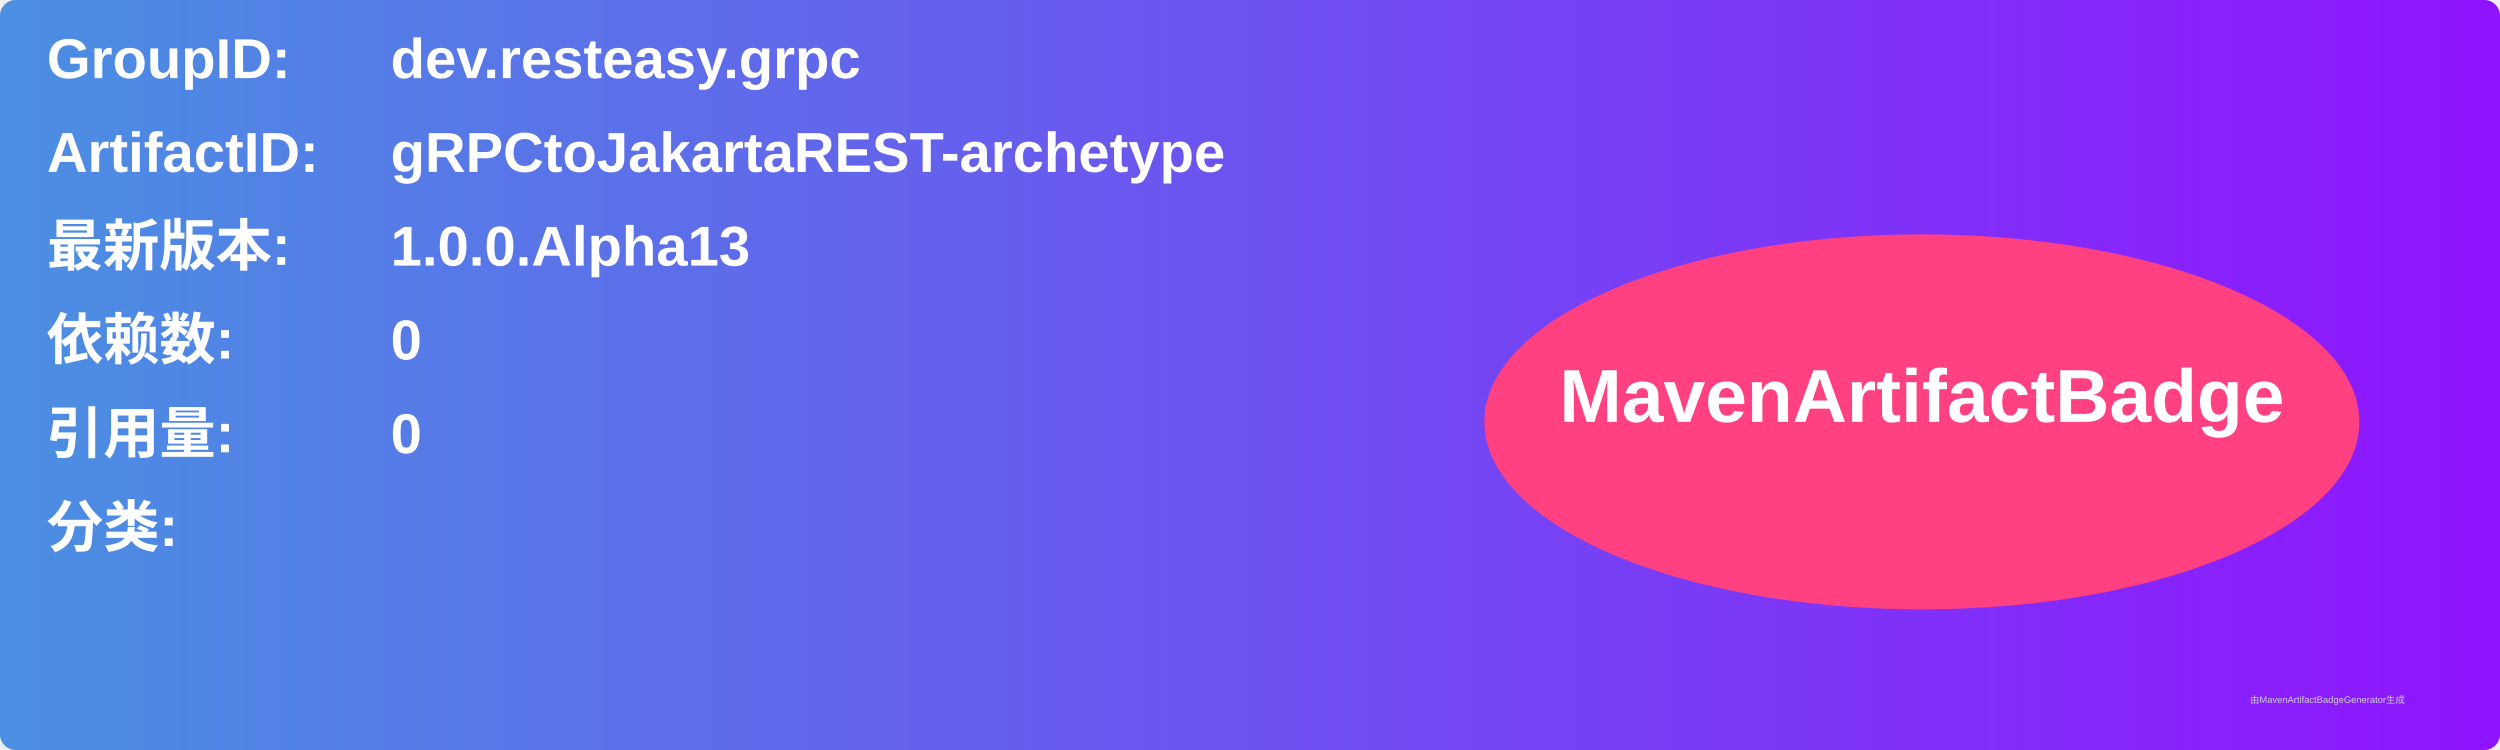
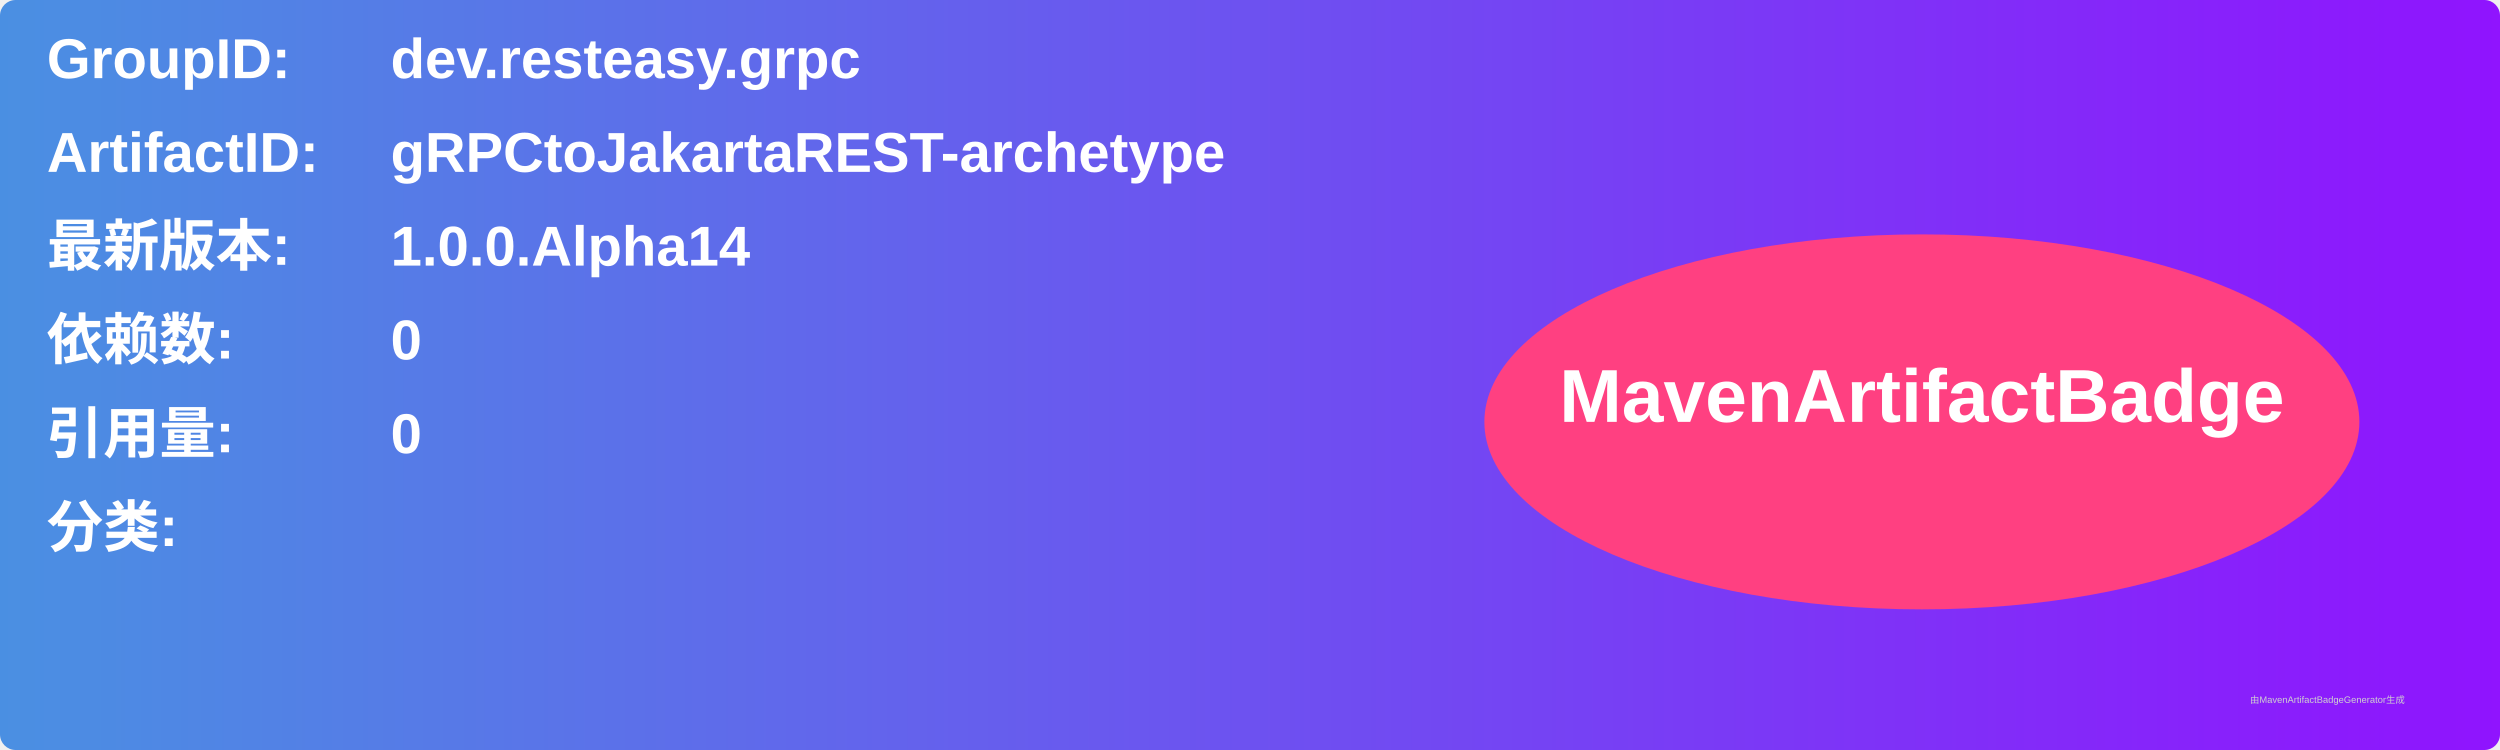
<svg xmlns="http://www.w3.org/2000/svg" width="800" height="240" viewBox="0 0 800 240">
  <linearGradient id="grad" x1="0%" y1="0%" x2="100%" y2="0%">
    <stop offset="0%" stop-color="#4a90e2" />
    <stop offset="100%" stop-color="#9013fe" />
  </linearGradient>
  <rect width="100%" height="100%" rx="5" ry="5" fill="url(#grad)" />
  <g transform="translate(15, 15)">
    <text x="0" y="10" font-family="Arial" font-size="18" fill="white" font-weight="bold" width="260">GroupID:</text>
    <text x="110" y="10" font-family="Arial" font-size="18" fill="white" font-weight="bold" width="460">dev.resteasy.grpc</text>
    <text x="0" y="40" font-family="Arial" font-size="18" fill="white" font-weight="bold" width="260">ArtifactID:</text>
    <text x="110" y="40" font-family="Arial" font-size="18" fill="white" font-weight="bold" width="460">gRPCtoJakartaREST-archetype</text>
    <text x="0" y="70" font-family="Arial" font-size="18" fill="white" font-weight="bold">最新版本:</text>
    <text x="110" y="70" font-family="Arial" font-size="18" fill="white" font-weight="bold">
-       <tspan font-weight="bold">1.0.0.Alpha13</tspan>
+       <tspan font-weight="bold">1.0.0.Alpha14</tspan>
    </text>
    <text x="0" y="100" font-family="Arial" font-size="18" fill="white" font-weight="bold">依赖数: </text>
    <text x="110" y="100" font-family="Arial" font-size="18" fill="white">
      <tspan font-weight="bold">0</tspan>
    </text>
    <text x="0" y="130" font-family="Arial" font-size="18" fill="white" font-weight="bold">引用量: </text>
    <text x="110" y="130" font-family="Arial" font-size="18" fill="white">
      <tspan font-weight="bold">0</tspan>
    </text>
    <text x="0" y="160" font-family="Arial" font-size="18" fill="white" font-weight="bold">分类:</text>
    <text x="10" y="190" font-family="Arial" font-size="10" fill="white">
      <tspan font-weight="bold" />
    </text>
    <ellipse cx="600" cy="120" rx="140" ry="60" fill="#ff4081" />
    <text x="600" y="120" text-anchor="middle" font-family="Arial" font-size="24" fill="white" font-weight="bold">MavenArtifactBadge</text>
  </g>
  <text x="720" y="225" font-family="Arial" font-size="3" fill="#d0d0d0">由MavenArtifactBadgeGenerator生成</text>
</svg>
